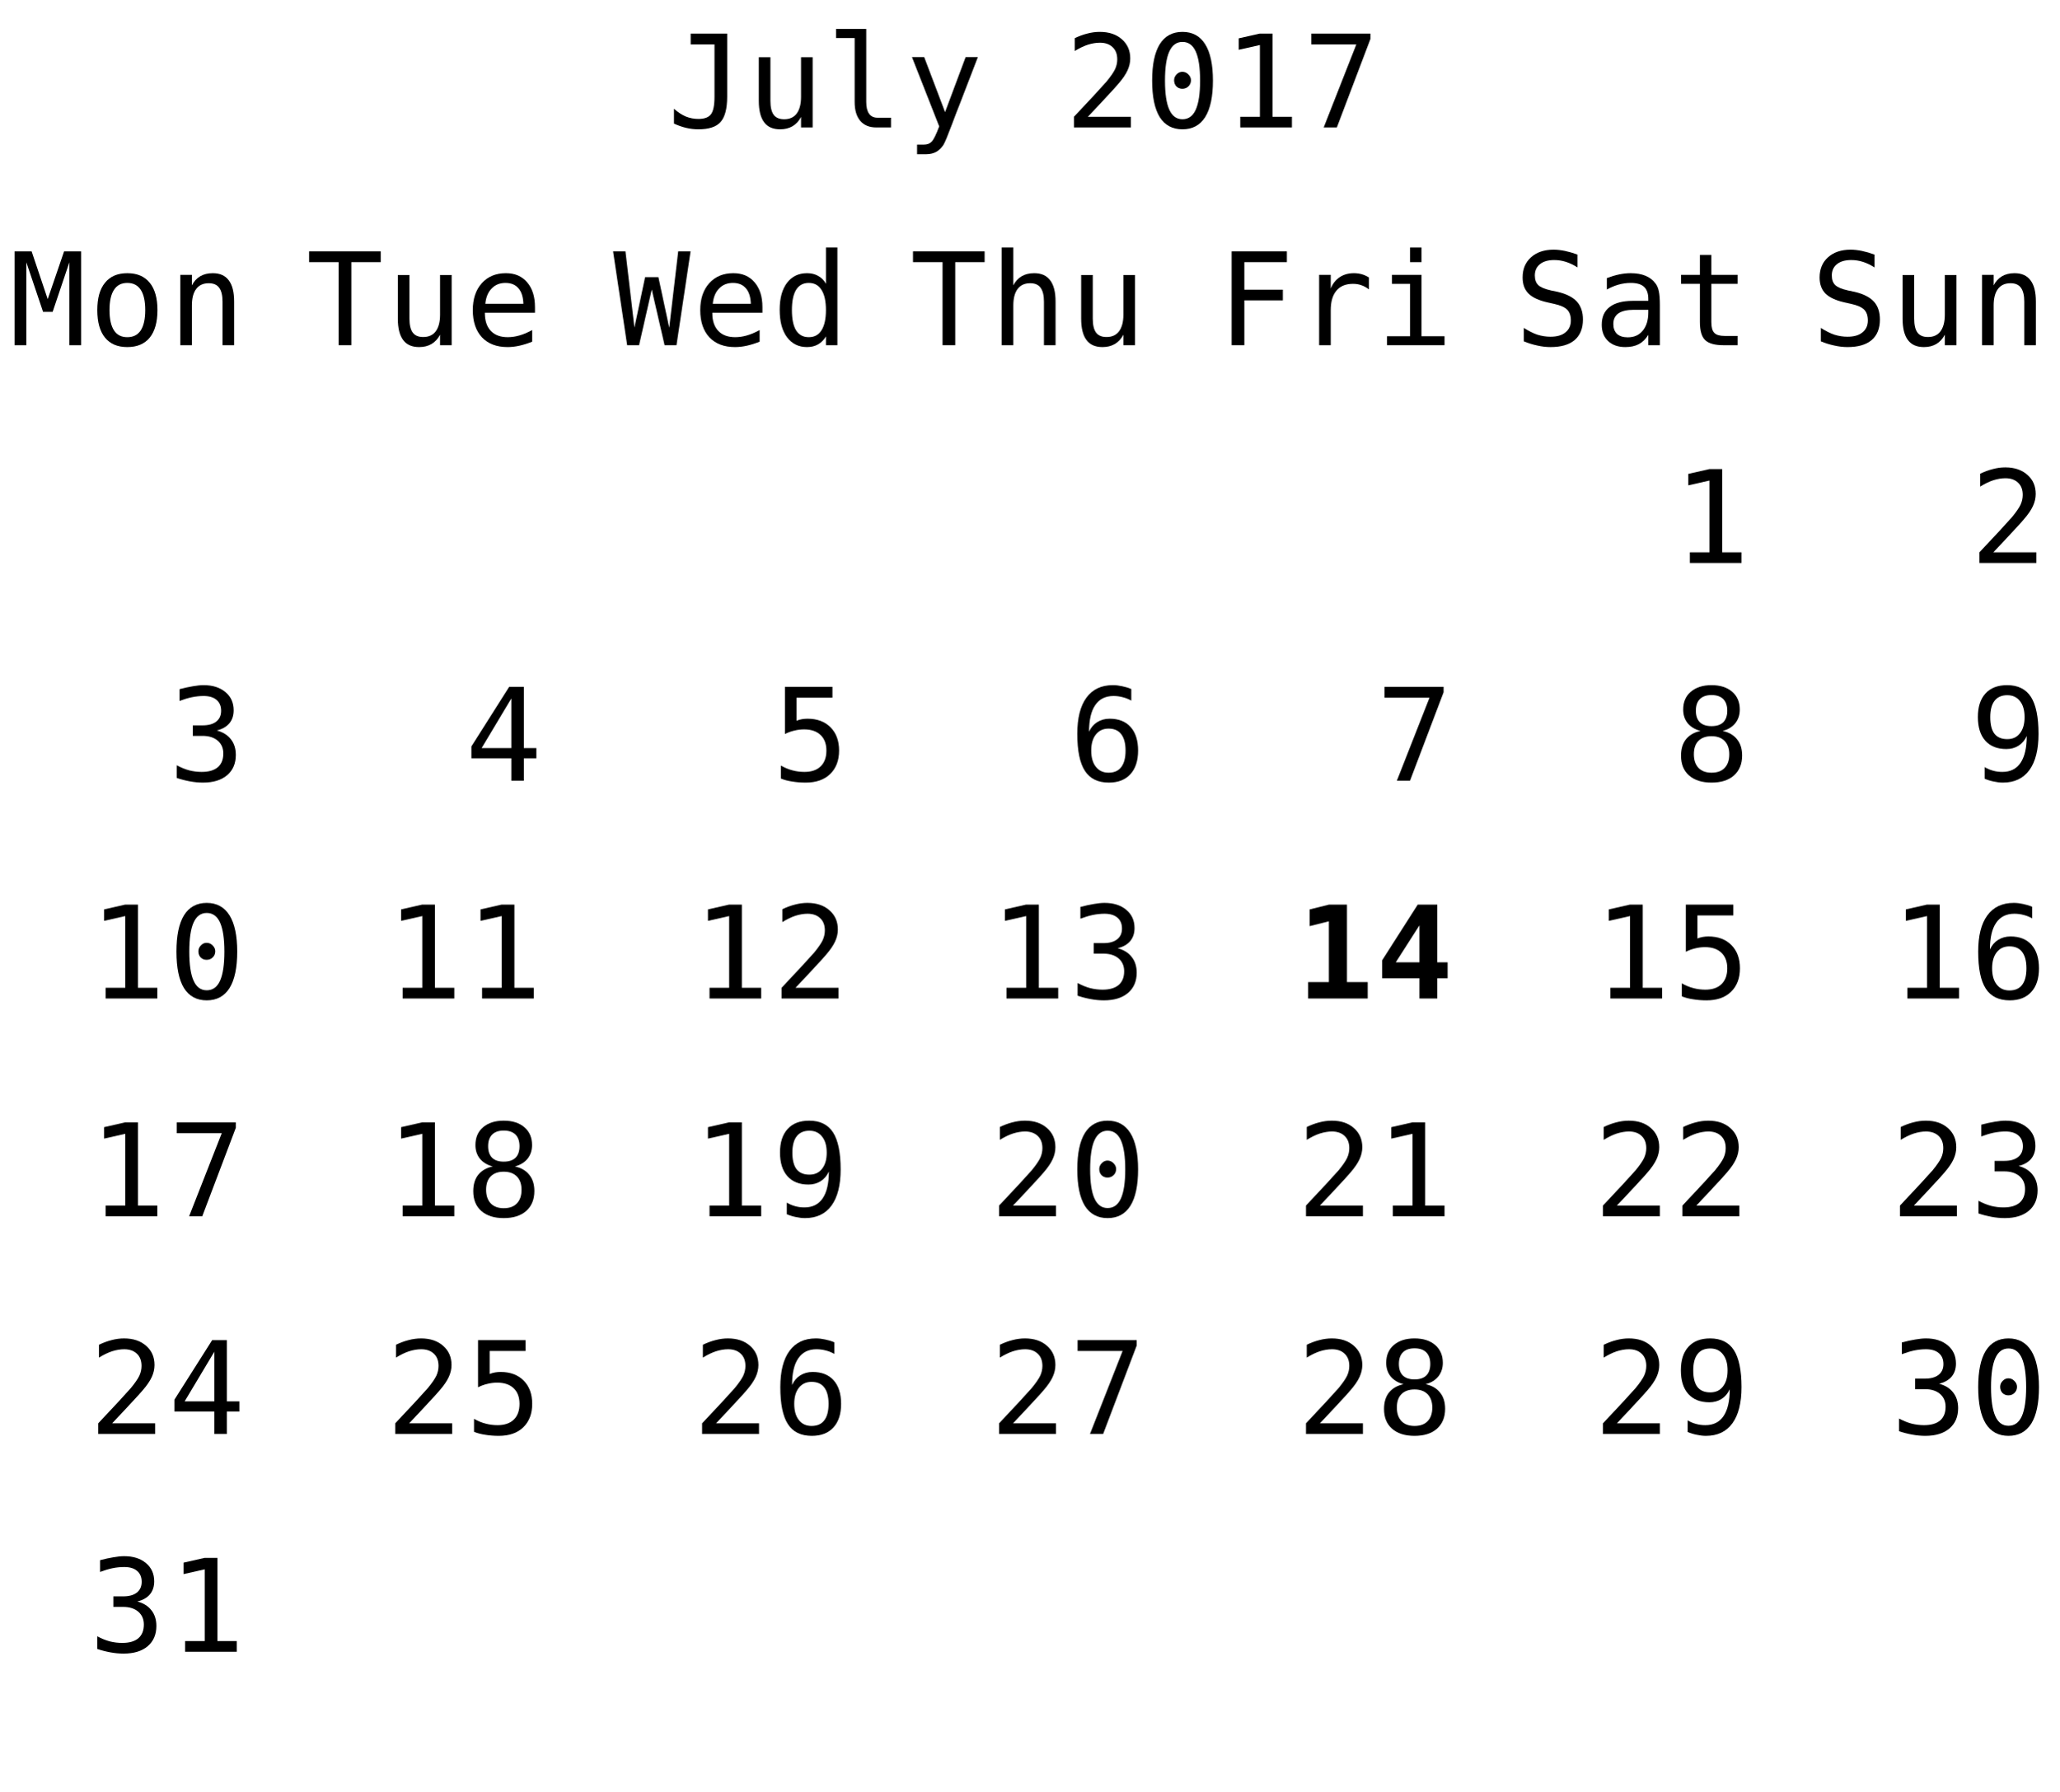
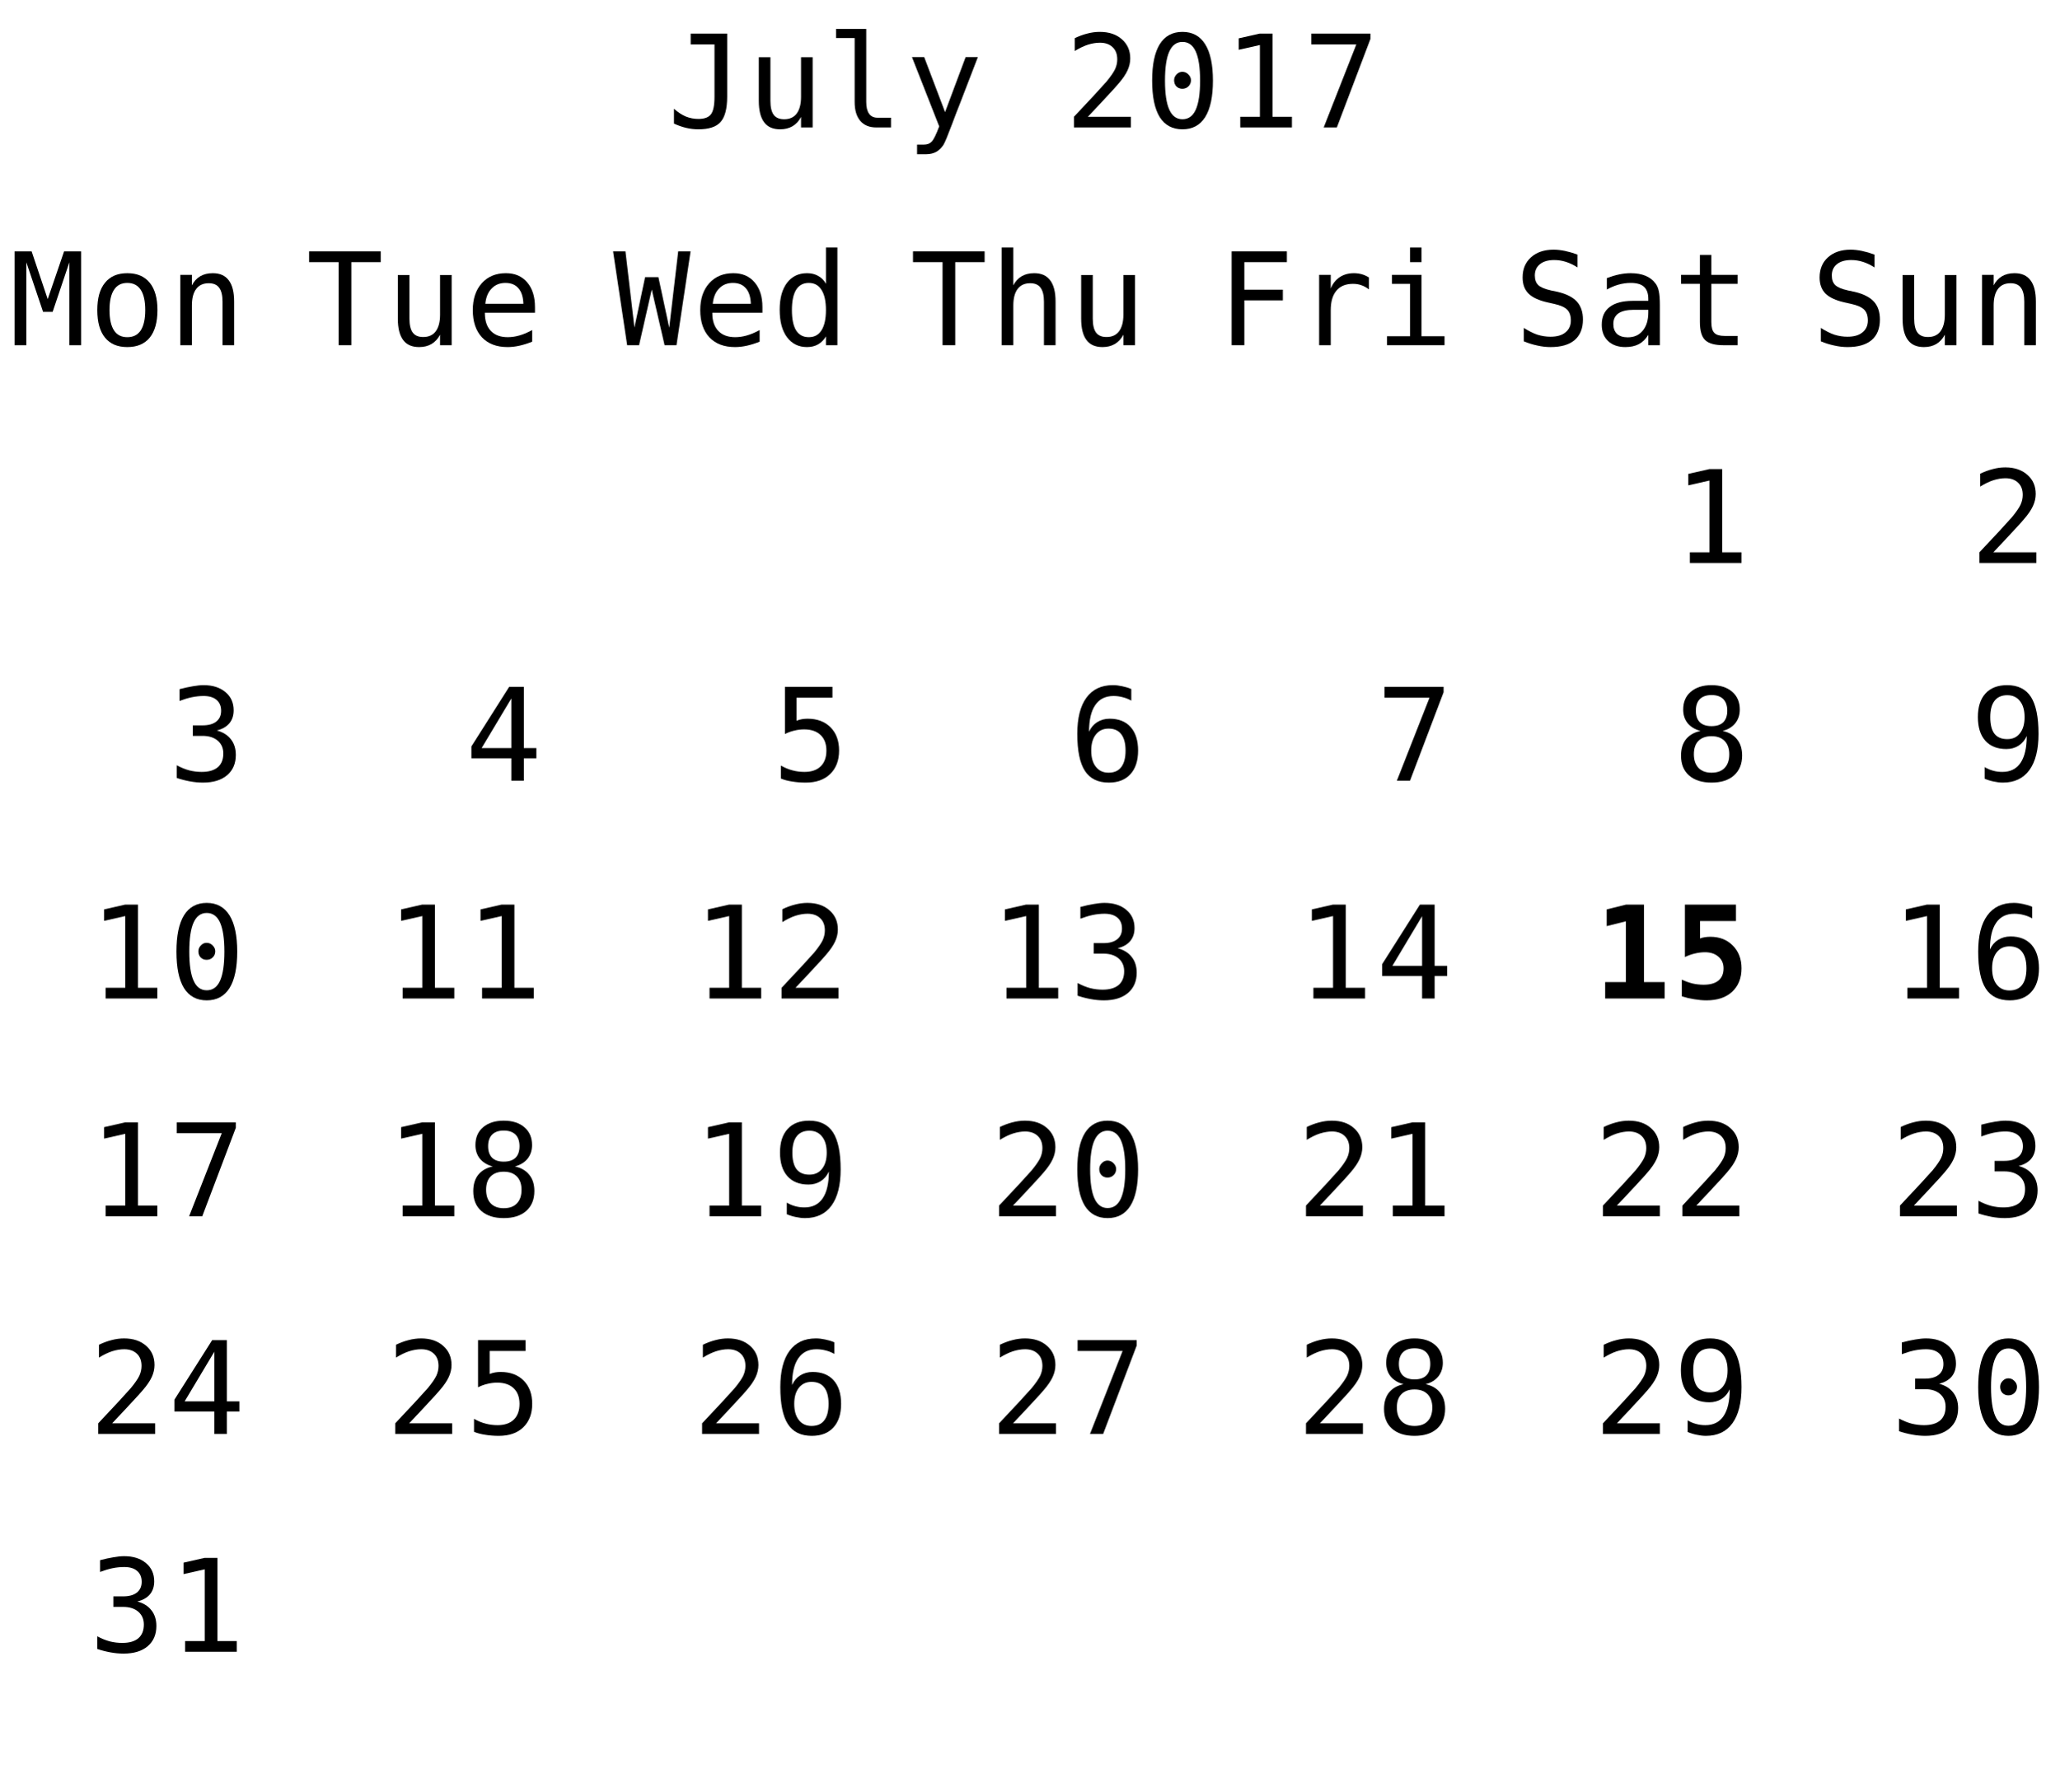
<svg xmlns="http://www.w3.org/2000/svg" xmlns:xlink="http://www.w3.org/1999/xlink" width="208pt" height="181pt" viewBox="0 0 208 181" version="1.1">
  <defs>
    <g>
      <symbol overflow="visible" id="glyph0-0">
        <path style="stroke:none;" d="M 0.656 2.297 L 0.656 -9.172 L 7.156 -9.172 L 7.156 2.297 Z M 1.391 1.578 L 6.438 1.578 L 6.438 -8.438 L 1.391 -8.438 Z M 1.391 1.578 " />
      </symbol>
      <symbol overflow="visible" id="glyph0-1">
        <path style="stroke:none;" d="M 0.688 -0.391 L 0.688 -1.891 C 1.07 -1.547 1.469 -1.285 1.875 -1.109 C 2.289 -0.941 2.719 -0.859 3.156 -0.859 C 3.758 -0.859 4.18 -1.016 4.422 -1.328 C 4.66 -1.641 4.781 -2.227 4.781 -3.094 L 4.781 -8.391 L 2.375 -8.391 L 2.375 -9.484 L 6.062 -9.484 L 6.062 -3.094 C 6.062 -1.895 5.836 -1.047 5.391 -0.547 C 4.953 -0.055 4.207 0.188 3.156 0.188 C 2.75 0.188 2.344 0.141 1.938 0.047 C 1.539 -0.047 1.125 -0.191 0.688 -0.391 Z M 0.688 -0.391 " />
      </symbol>
      <symbol overflow="visible" id="glyph0-2">
        <path style="stroke:none;" d="M 1.234 -2.688 L 1.234 -7.094 L 2.406 -7.094 L 2.406 -2.688 C 2.406 -2.051 2.516 -1.582 2.734 -1.281 C 2.961 -0.977 3.316 -0.828 3.797 -0.828 C 4.348 -0.828 4.77 -1.02 5.062 -1.406 C 5.352 -1.801 5.5 -2.359 5.5 -3.078 L 5.5 -7.094 L 6.672 -7.094 L 6.672 0 L 5.5 0 L 5.5 -1.062 C 5.289 -0.656 5.004 -0.344 4.641 -0.125 C 4.285 0.082 3.867 0.188 3.391 0.188 C 2.66 0.188 2.117 -0.051 1.766 -0.531 C 1.41 -1.008 1.234 -1.727 1.234 -2.688 Z M 1.234 -2.688 " />
      </symbol>
      <symbol overflow="visible" id="glyph0-3">
        <path style="stroke:none;" d="M 4.062 -2.578 C 4.062 -2.055 4.156 -1.66 4.344 -1.391 C 4.539 -1.117 4.828 -0.984 5.203 -0.984 L 6.562 -0.984 L 6.562 0 L 5.078 0 C 4.379 0 3.836 -0.223 3.453 -0.672 C 3.078 -1.117 2.891 -1.754 2.891 -2.578 L 2.891 -9.031 L 1.016 -9.031 L 1.016 -9.953 L 4.062 -9.953 Z M 4.062 -2.578 " />
      </symbol>
      <symbol overflow="visible" id="glyph0-4">
        <path style="stroke:none;" d="M 5.453 -2.281 C 5.254 -1.789 5.004 -1.141 4.703 -0.328 C 4.285 0.785 4.004 1.469 3.859 1.719 C 3.66 2.039 3.414 2.285 3.125 2.453 C 2.832 2.617 2.492 2.703 2.109 2.703 L 1.172 2.703 L 1.172 1.734 L 1.859 1.734 C 2.203 1.734 2.469 1.629 2.656 1.422 C 2.852 1.223 3.102 0.711 3.406 -0.109 L 0.656 -7.109 L 1.891 -7.109 L 4 -1.547 L 6.078 -7.109 L 7.312 -7.109 Z M 5.453 -2.281 " />
      </symbol>
      <symbol overflow="visible" id="glyph0-5">
        <path style="stroke:none;" d="" />
      </symbol>
      <symbol overflow="visible" id="glyph0-6">
        <path style="stroke:none;" d="M 2.375 -1.078 L 6.719 -1.078 L 6.719 0 L 0.969 0 L 0.969 -1.078 C 1.758 -1.91 2.445 -2.645 3.031 -3.281 C 3.625 -3.926 4.035 -4.379 4.266 -4.641 C 4.691 -5.16 4.977 -5.578 5.125 -5.891 C 5.27 -6.211 5.344 -6.539 5.344 -6.875 C 5.344 -7.406 5.188 -7.816 4.875 -8.109 C 4.562 -8.41 4.133 -8.562 3.594 -8.562 C 3.207 -8.562 2.801 -8.492 2.375 -8.359 C 1.957 -8.223 1.516 -8.008 1.047 -7.719 L 1.047 -9.016 C 1.473 -9.223 1.895 -9.379 2.312 -9.484 C 2.738 -9.598 3.16 -9.656 3.578 -9.656 C 4.504 -9.656 5.25 -9.406 5.812 -8.906 C 6.375 -8.414 6.656 -7.77 6.656 -6.969 C 6.656 -6.562 6.562 -6.156 6.375 -5.75 C 6.188 -5.344 5.879 -4.895 5.453 -4.406 C 5.223 -4.133 4.879 -3.754 4.422 -3.266 C 3.973 -2.773 3.289 -2.047 2.375 -1.078 Z M 2.375 -1.078 " />
      </symbol>
      <symbol overflow="visible" id="glyph0-7">
        <path style="stroke:none;" d="M 3.062 -4.766 C 3.062 -4.992 3.145 -5.191 3.312 -5.359 C 3.477 -5.535 3.672 -5.625 3.891 -5.625 C 4.129 -5.625 4.332 -5.535 4.5 -5.359 C 4.676 -5.191 4.766 -4.992 4.766 -4.766 C 4.766 -4.523 4.68 -4.32 4.516 -4.156 C 4.348 -3.988 4.141 -3.906 3.891 -3.906 C 3.66 -3.906 3.461 -3.984 3.297 -4.141 C 3.141 -4.305 3.062 -4.516 3.062 -4.766 Z M 3.906 -8.641 C 3.312 -8.641 2.867 -8.316 2.578 -7.672 C 2.285 -7.023 2.141 -6.047 2.141 -4.734 C 2.141 -3.422 2.285 -2.441 2.578 -1.797 C 2.867 -1.148 3.312 -0.828 3.906 -0.828 C 4.508 -0.828 4.957 -1.148 5.25 -1.797 C 5.539 -2.441 5.688 -3.422 5.688 -4.734 C 5.688 -6.047 5.539 -7.023 5.25 -7.672 C 4.957 -8.316 4.508 -8.641 3.906 -8.641 Z M 3.906 -9.656 C 4.914 -9.656 5.68 -9.238 6.203 -8.406 C 6.723 -7.57 6.984 -6.348 6.984 -4.734 C 6.984 -3.109 6.723 -1.879 6.203 -1.047 C 5.68 -0.223 4.914 0.188 3.906 0.188 C 2.895 0.188 2.129 -0.223 1.609 -1.047 C 1.098 -1.879 0.844 -3.109 0.844 -4.734 C 0.844 -6.348 1.098 -7.57 1.609 -8.406 C 2.129 -9.238 2.895 -9.656 3.906 -9.656 Z M 3.906 -9.656 " />
      </symbol>
      <symbol overflow="visible" id="glyph0-8">
        <path style="stroke:none;" d="M 1.719 -1.078 L 3.703 -1.078 L 3.703 -8.328 L 1.562 -7.844 L 1.562 -9 L 3.688 -9.484 L 4.984 -9.484 L 4.984 -1.078 L 6.938 -1.078 L 6.938 0 L 1.719 0 Z M 1.719 -1.078 " />
      </symbol>
      <symbol overflow="visible" id="glyph0-9">
        <path style="stroke:none;" d="M 0.875 -9.484 L 6.844 -9.484 L 6.844 -8.938 L 3.453 0 L 2.125 0 L 5.422 -8.391 L 0.875 -8.391 Z M 0.875 -9.484 " />
      </symbol>
      <symbol overflow="visible" id="glyph0-10">
        <path style="stroke:none;" d="M 6.422 -9.156 L 6.422 -7.859 C 6.035 -8.109 5.645 -8.297 5.25 -8.422 C 4.863 -8.547 4.469 -8.609 4.062 -8.609 C 3.457 -8.609 2.977 -8.469 2.625 -8.188 C 2.281 -7.906 2.109 -7.523 2.109 -7.047 C 2.109 -6.629 2.223 -6.305 2.453 -6.078 C 2.68 -5.859 3.113 -5.676 3.75 -5.531 L 4.422 -5.391 C 5.305 -5.18 5.953 -4.852 6.359 -4.406 C 6.766 -3.957 6.969 -3.352 6.969 -2.594 C 6.969 -1.688 6.688 -0.992 6.125 -0.516 C 5.57 -0.047 4.758 0.188 3.688 0.188 C 3.25 0.188 2.805 0.133 2.359 0.031 C 1.91 -0.062 1.457 -0.203 1 -0.391 L 1 -1.75 C 1.488 -1.438 1.945 -1.207 2.375 -1.062 C 2.812 -0.926 3.25 -0.859 3.688 -0.859 C 4.344 -0.859 4.848 -1.004 5.203 -1.297 C 5.566 -1.586 5.75 -1.988 5.75 -2.5 C 5.75 -2.977 5.625 -3.344 5.375 -3.594 C 5.125 -3.844 4.691 -4.035 4.078 -4.172 L 3.391 -4.328 C 2.516 -4.523 1.875 -4.82 1.469 -5.219 C 1.07 -5.625 0.875 -6.164 0.875 -6.844 C 0.875 -7.695 1.16 -8.379 1.734 -8.891 C 2.305 -9.398 3.062 -9.656 4 -9.656 C 4.363 -9.656 4.742 -9.613 5.141 -9.531 C 5.547 -9.445 5.973 -9.32 6.422 -9.156 Z M 6.422 -9.156 " />
      </symbol>
      <symbol overflow="visible" id="glyph0-11">
        <path style="stroke:none;" d="M 4.453 -3.578 L 4.062 -3.578 C 3.383 -3.578 2.875 -3.457 2.531 -3.219 C 2.188 -2.977 2.016 -2.617 2.016 -2.141 C 2.016 -1.711 2.141 -1.379 2.391 -1.141 C 2.648 -0.91 3.008 -0.797 3.469 -0.797 C 4.113 -0.797 4.617 -1.02 4.984 -1.469 C 5.359 -1.914 5.547 -2.531 5.547 -3.312 L 5.547 -3.578 Z M 6.719 -4.062 L 6.719 0 L 5.547 0 L 5.547 -1.047 C 5.297 -0.629 4.977 -0.316 4.594 -0.109 C 4.219 0.086 3.758 0.188 3.219 0.188 C 2.5 0.188 1.922 -0.016 1.484 -0.422 C 1.055 -0.836 0.844 -1.383 0.844 -2.062 C 0.844 -2.852 1.109 -3.453 1.641 -3.859 C 2.172 -4.273 2.953 -4.484 3.984 -4.484 L 5.547 -4.484 L 5.547 -4.672 C 5.547 -5.234 5.398 -5.645 5.109 -5.906 C 4.828 -6.164 4.379 -6.297 3.766 -6.297 C 3.359 -6.297 2.953 -6.238 2.547 -6.125 C 2.141 -6.008 1.742 -5.844 1.359 -5.625 L 1.359 -6.781 C 1.797 -6.945 2.211 -7.07 2.609 -7.156 C 3.004 -7.238 3.391 -7.281 3.766 -7.281 C 4.348 -7.281 4.848 -7.191 5.266 -7.016 C 5.68 -6.848 6.02 -6.586 6.281 -6.234 C 6.438 -6.023 6.547 -5.766 6.609 -5.453 C 6.68 -5.141 6.719 -4.676 6.719 -4.062 Z M 6.719 -4.062 " />
      </symbol>
      <symbol overflow="visible" id="glyph0-12">
        <path style="stroke:none;" d="M 3.891 -9.125 L 3.891 -7.109 L 6.547 -7.109 L 6.547 -6.203 L 3.891 -6.203 L 3.891 -2.344 C 3.891 -1.82 3.988 -1.457 4.188 -1.25 C 4.395 -1.039 4.742 -0.938 5.234 -0.938 L 6.547 -0.938 L 6.547 0 L 5.125 0 C 4.25 0 3.629 -0.172 3.266 -0.516 C 2.91 -0.867 2.734 -1.477 2.734 -2.344 L 2.734 -6.203 L 0.828 -6.203 L 0.828 -7.109 L 2.734 -7.109 L 2.734 -9.125 Z M 3.891 -9.125 " />
      </symbol>
      <symbol overflow="visible" id="glyph0-13">
        <path style="stroke:none;" d="M 6.672 -4.406 L 6.672 0 L 5.5 0 L 5.5 -4.406 C 5.5 -5.039 5.383 -5.508 5.156 -5.812 C 4.938 -6.113 4.586 -6.266 4.109 -6.266 C 3.555 -6.266 3.133 -6.07 2.844 -5.688 C 2.551 -5.301 2.406 -4.742 2.406 -4.016 L 2.406 0 L 1.234 0 L 1.234 -7.109 L 2.406 -7.109 L 2.406 -6.047 C 2.613 -6.453 2.895 -6.758 3.25 -6.969 C 3.602 -7.176 4.023 -7.281 4.516 -7.281 C 5.234 -7.281 5.77 -7.039 6.125 -6.562 C 6.488 -6.094 6.672 -5.375 6.672 -4.406 Z M 6.672 -4.406 " />
      </symbol>
      <symbol overflow="visible" id="glyph0-14">
        <path style="stroke:none;" d="M 0.547 -9.484 L 2.266 -9.484 L 3.891 -4.656 L 5.547 -9.484 L 7.266 -9.484 L 7.266 0 L 6.078 0 L 6.078 -8.375 L 4.391 -3.375 L 3.422 -3.375 L 1.734 -8.375 L 1.734 0 L 0.547 0 Z M 0.547 -9.484 " />
      </symbol>
      <symbol overflow="visible" id="glyph0-15">
        <path style="stroke:none;" d="M 3.906 -6.297 C 3.312 -6.297 2.863 -6.062 2.562 -5.594 C 2.258 -5.133 2.109 -4.453 2.109 -3.547 C 2.109 -2.648 2.258 -1.969 2.562 -1.5 C 2.863 -1.039 3.312 -0.812 3.906 -0.812 C 4.508 -0.812 4.961 -1.039 5.266 -1.5 C 5.566 -1.969 5.719 -2.648 5.719 -3.547 C 5.719 -4.453 5.566 -5.133 5.266 -5.594 C 4.961 -6.062 4.508 -6.297 3.906 -6.297 Z M 3.906 -7.281 C 4.895 -7.281 5.648 -6.957 6.172 -6.312 C 6.691 -5.676 6.953 -4.754 6.953 -3.547 C 6.953 -2.336 6.691 -1.41 6.172 -0.766 C 5.648 -0.129 4.895 0.188 3.906 0.188 C 2.926 0.188 2.176 -0.129 1.656 -0.766 C 1.133 -1.41 0.875 -2.336 0.875 -3.547 C 0.875 -4.754 1.133 -5.676 1.656 -6.312 C 2.176 -6.957 2.926 -7.281 3.906 -7.281 Z M 3.906 -7.281 " />
      </symbol>
      <symbol overflow="visible" id="glyph0-16">
        <path style="stroke:none;" d="M 4.922 -5.078 C 5.547 -4.91 6.02 -4.613 6.344 -4.188 C 6.676 -3.77 6.844 -3.242 6.844 -2.609 C 6.844 -1.742 6.551 -1.062 5.969 -0.562 C 5.383 -0.062 4.57 0.188 3.531 0.188 C 3.094 0.188 2.648 0.145 2.203 0.062 C 1.754 -0.02 1.312 -0.133 0.875 -0.281 L 0.875 -1.562 C 1.301 -1.332 1.723 -1.16 2.141 -1.047 C 2.566 -0.941 2.984 -0.891 3.391 -0.891 C 4.098 -0.891 4.641 -1.047 5.016 -1.359 C 5.391 -1.68 5.578 -2.145 5.578 -2.75 C 5.578 -3.289 5.391 -3.723 5.016 -4.047 C 4.641 -4.367 4.129 -4.531 3.484 -4.531 L 2.5 -4.531 L 2.5 -5.594 L 3.484 -5.594 C 4.078 -5.594 4.535 -5.719 4.859 -5.969 C 5.191 -6.227 5.359 -6.594 5.359 -7.062 C 5.359 -7.539 5.203 -7.91 4.891 -8.172 C 4.586 -8.43 4.156 -8.562 3.594 -8.562 C 3.207 -8.562 2.812 -8.52 2.406 -8.438 C 2.008 -8.352 1.594 -8.227 1.156 -8.062 L 1.156 -9.25 C 1.664 -9.383 2.117 -9.484 2.516 -9.547 C 2.922 -9.617 3.281 -9.656 3.594 -9.656 C 4.508 -9.656 5.242 -9.422 5.797 -8.953 C 6.348 -8.492 6.625 -7.879 6.625 -7.109 C 6.625 -6.586 6.477 -6.148 6.188 -5.797 C 5.895 -5.453 5.473 -5.211 4.922 -5.078 Z M 4.922 -5.078 " />
      </symbol>
      <symbol overflow="visible" id="glyph0-17">
        <path style="stroke:none;" d="M 0.297 -9.484 L 7.531 -9.484 L 7.531 -8.391 L 4.562 -8.391 L 4.562 0 L 3.281 0 L 3.281 -8.391 L 0.297 -8.391 Z M 0.297 -9.484 " />
      </symbol>
      <symbol overflow="visible" id="glyph0-18">
        <path style="stroke:none;" d="M 7.062 -3.844 L 7.062 -3.281 L 2 -3.281 L 2 -3.234 C 2 -2.461 2.203 -1.863 2.609 -1.438 C 3.016 -1.02 3.582 -0.812 4.312 -0.812 C 4.688 -0.812 5.078 -0.867 5.484 -0.984 C 5.891 -1.098 6.32 -1.281 6.781 -1.531 L 6.781 -0.359 C 6.344 -0.18 5.914 -0.047 5.5 0.047 C 5.082 0.141 4.68 0.188 4.297 0.188 C 3.191 0.188 2.328 -0.141 1.703 -0.797 C 1.086 -1.461 0.781 -2.379 0.781 -3.547 C 0.781 -4.68 1.082 -5.586 1.688 -6.266 C 2.301 -6.941 3.113 -7.281 4.125 -7.281 C 5.031 -7.281 5.742 -6.973 6.266 -6.359 C 6.797 -5.742 7.062 -4.906 7.062 -3.844 Z M 5.891 -4.188 C 5.867 -4.875 5.703 -5.395 5.391 -5.75 C 5.086 -6.113 4.648 -6.297 4.078 -6.297 C 3.516 -6.297 3.051 -6.109 2.688 -5.734 C 2.32 -5.359 2.109 -4.844 2.047 -4.188 Z M 5.891 -4.188 " />
      </symbol>
      <symbol overflow="visible" id="glyph0-19">
        <path style="stroke:none;" d="M 4.672 -8.312 L 1.672 -3.297 L 4.672 -3.297 Z M 4.453 -9.484 L 5.938 -9.484 L 5.938 -3.297 L 7.203 -3.297 L 7.203 -2.266 L 5.938 -2.266 L 5.938 0 L 4.672 0 L 4.672 -2.266 L 0.641 -2.266 L 0.641 -3.469 Z M 4.453 -9.484 " />
      </symbol>
      <symbol overflow="visible" id="glyph0-20">
        <path style="stroke:none;" d="M 0 -9.484 L 1.25 -9.484 L 2.156 -1.781 L 3.234 -6.875 L 4.578 -6.875 L 5.672 -1.766 L 6.578 -9.484 L 7.828 -9.484 L 6.406 0 L 5.203 0 L 3.906 -5.625 L 2.625 0 L 1.422 0 Z M 0 -9.484 " />
      </symbol>
      <symbol overflow="visible" id="glyph0-21">
        <path style="stroke:none;" d="M 5.453 -6.203 L 5.453 -9.875 L 6.609 -9.875 L 6.609 0 L 5.453 0 L 5.453 -0.891 C 5.254 -0.547 4.992 -0.281 4.672 -0.094 C 4.348 0.094 3.973 0.188 3.547 0.188 C 2.691 0.188 2.016 -0.145 1.516 -0.812 C 1.023 -1.477 0.781 -2.398 0.781 -3.578 C 0.781 -4.734 1.023 -5.641 1.516 -6.297 C 2.016 -6.953 2.691 -7.281 3.547 -7.281 C 3.973 -7.281 4.348 -7.188 4.672 -7 C 5.004 -6.82 5.266 -6.555 5.453 -6.203 Z M 2.016 -3.547 C 2.016 -2.641 2.156 -1.957 2.438 -1.5 C 2.727 -1.039 3.156 -0.812 3.719 -0.812 C 4.281 -0.812 4.707 -1.039 5 -1.5 C 5.301 -1.969 5.453 -2.648 5.453 -3.547 C 5.453 -4.453 5.301 -5.133 5 -5.594 C 4.707 -6.062 4.281 -6.297 3.719 -6.297 C 3.156 -6.297 2.727 -6.062 2.438 -5.594 C 2.156 -5.133 2.016 -4.453 2.016 -3.547 Z M 2.016 -3.547 " />
      </symbol>
      <symbol overflow="visible" id="glyph0-22">
        <path style="stroke:none;" d="M 1.312 -9.484 L 6.109 -9.484 L 6.109 -8.391 L 2.484 -8.391 L 2.484 -6.062 C 2.66 -6.133 2.844 -6.188 3.031 -6.219 C 3.219 -6.25 3.406 -6.266 3.594 -6.266 C 4.57 -6.266 5.348 -5.973 5.922 -5.391 C 6.492 -4.816 6.781 -4.035 6.781 -3.047 C 6.781 -2.047 6.477 -1.254 5.875 -0.672 C 5.281 -0.098 4.457 0.188 3.406 0.188 C 2.906 0.188 2.445 0.148 2.031 0.078 C 1.613 0.016 1.238 -0.082 0.906 -0.219 L 0.906 -1.531 C 1.289 -1.312 1.68 -1.148 2.078 -1.047 C 2.473 -0.941 2.875 -0.891 3.281 -0.891 C 3.988 -0.891 4.535 -1.078 4.922 -1.453 C 5.305 -1.828 5.5 -2.359 5.5 -3.047 C 5.5 -3.723 5.301 -4.25 4.906 -4.625 C 4.508 -5 3.957 -5.188 3.25 -5.188 C 2.906 -5.188 2.57 -5.145 2.25 -5.062 C 1.926 -4.988 1.613 -4.875 1.312 -4.719 Z M 1.312 -9.484 " />
      </symbol>
      <symbol overflow="visible" id="glyph0-23">
        <path style="stroke:none;" d="M 6.672 -4.406 L 6.672 0 L 5.5 0 L 5.5 -4.406 C 5.5 -5.039 5.383 -5.508 5.156 -5.812 C 4.938 -6.113 4.586 -6.266 4.109 -6.266 C 3.555 -6.266 3.133 -6.07 2.844 -5.688 C 2.551 -5.301 2.406 -4.742 2.406 -4.016 L 2.406 0 L 1.234 0 L 1.234 -9.875 L 2.406 -9.875 L 2.406 -6.047 C 2.613 -6.453 2.895 -6.758 3.25 -6.969 C 3.602 -7.176 4.023 -7.281 4.516 -7.281 C 5.234 -7.281 5.77 -7.039 6.125 -6.562 C 6.488 -6.094 6.672 -5.375 6.672 -4.406 Z M 6.672 -4.406 " />
      </symbol>
      <symbol overflow="visible" id="glyph0-24">
        <path style="stroke:none;" d="M 6.297 -9.266 L 6.297 -8.094 C 6.023 -8.25 5.738 -8.363 5.438 -8.438 C 5.133 -8.52 4.82 -8.562 4.5 -8.562 C 3.688 -8.562 3.07 -8.254 2.656 -7.641 C 2.238 -7.035 2.031 -6.141 2.031 -4.953 C 2.227 -5.379 2.504 -5.703 2.859 -5.922 C 3.223 -6.148 3.641 -6.266 4.109 -6.266 C 5.023 -6.266 5.734 -5.984 6.234 -5.422 C 6.734 -4.859 6.984 -4.066 6.984 -3.047 C 6.984 -2.016 6.723 -1.219 6.203 -0.656 C 5.691 -0.094 4.969 0.188 4.031 0.188 C 2.926 0.188 2.117 -0.207 1.609 -1 C 1.098 -1.789 0.844 -3.035 0.844 -4.734 C 0.844 -6.328 1.148 -7.547 1.766 -8.391 C 2.379 -9.234 3.27 -9.656 4.438 -9.656 C 4.75 -9.656 5.062 -9.617 5.375 -9.547 C 5.695 -9.484 6.004 -9.391 6.297 -9.266 Z M 4 -5.266 C 3.457 -5.266 3.031 -5.066 2.719 -4.672 C 2.406 -4.273 2.25 -3.734 2.25 -3.047 C 2.25 -2.348 2.406 -1.801 2.719 -1.406 C 3.031 -1.008 3.457 -0.812 4 -0.812 C 4.57 -0.812 5 -1 5.281 -1.375 C 5.57 -1.75 5.719 -2.305 5.719 -3.047 C 5.719 -3.773 5.57 -4.328 5.281 -4.703 C 5 -5.078 4.57 -5.266 4 -5.266 Z M 4 -5.266 " />
      </symbol>
      <symbol overflow="visible" id="glyph0-25">
        <path style="stroke:none;" d="M 1.484 -9.484 L 7.062 -9.484 L 7.062 -8.391 L 2.766 -8.391 L 2.766 -5.609 L 6.656 -5.609 L 6.656 -4.531 L 2.766 -4.531 L 2.766 0 L 1.484 0 Z M 1.484 -9.484 " />
      </symbol>
      <symbol overflow="visible" id="glyph0-26">
        <path style="stroke:none;" d="M 7.328 -5.641 C 7.078 -5.836 6.82 -5.977 6.562 -6.062 C 6.312 -6.156 6.031 -6.203 5.719 -6.203 C 4.988 -6.203 4.43 -5.973 4.047 -5.516 C 3.66 -5.055 3.469 -4.395 3.469 -3.531 L 3.469 0 L 2.297 0 L 2.297 -7.109 L 3.469 -7.109 L 3.469 -5.719 C 3.664 -6.219 3.969 -6.602 4.375 -6.875 C 4.781 -7.145 5.258 -7.281 5.812 -7.281 C 6.094 -7.281 6.359 -7.242 6.609 -7.172 C 6.859 -7.098 7.098 -6.988 7.328 -6.844 Z M 7.328 -5.641 " />
      </symbol>
      <symbol overflow="visible" id="glyph0-27">
        <path style="stroke:none;" d="M 1.625 -7.109 L 4.609 -7.109 L 4.609 -0.906 L 6.938 -0.906 L 6.938 0 L 1.125 0 L 1.125 -0.906 L 3.453 -0.906 L 3.453 -6.203 L 1.625 -6.203 Z M 3.453 -9.875 L 4.609 -9.875 L 4.609 -8.391 L 3.453 -8.391 Z M 3.453 -9.875 " />
      </symbol>
      <symbol overflow="visible" id="glyph0-28">
        <path style="stroke:none;" d="M 3.906 -4.5 C 3.332 -4.5 2.891 -4.336 2.578 -4.016 C 2.273 -3.703 2.125 -3.254 2.125 -2.672 C 2.125 -2.086 2.281 -1.629 2.594 -1.297 C 2.906 -0.973 3.344 -0.812 3.906 -0.812 C 4.488 -0.812 4.93 -0.973 5.234 -1.297 C 5.547 -1.617 5.703 -2.078 5.703 -2.672 C 5.703 -3.242 5.547 -3.691 5.234 -4.016 C 4.922 -4.336 4.477 -4.5 3.906 -4.5 Z M 2.797 -5.031 C 2.242 -5.176 1.812 -5.438 1.5 -5.812 C 1.195 -6.195 1.047 -6.656 1.047 -7.188 C 1.047 -7.945 1.301 -8.547 1.812 -8.984 C 2.332 -9.43 3.031 -9.656 3.906 -9.656 C 4.789 -9.656 5.488 -9.43 6 -8.984 C 6.508 -8.547 6.766 -7.945 6.766 -7.188 C 6.766 -6.656 6.613 -6.195 6.312 -5.812 C 6.008 -5.438 5.582 -5.176 5.031 -5.031 C 5.664 -4.895 6.148 -4.613 6.484 -4.188 C 6.828 -3.77 7 -3.223 7 -2.547 C 7 -1.691 6.723 -1.02 6.172 -0.531 C 5.629 -0.051 4.875 0.188 3.906 0.188 C 2.945 0.188 2.191 -0.051 1.641 -0.531 C 1.098 -1.008 0.828 -1.676 0.828 -2.531 C 0.828 -3.207 0.992 -3.758 1.328 -4.188 C 1.672 -4.613 2.16 -4.895 2.797 -5.031 Z M 2.328 -7.078 C 2.328 -6.566 2.461 -6.176 2.734 -5.906 C 3.004 -5.645 3.395 -5.516 3.906 -5.516 C 4.426 -5.516 4.82 -5.645 5.094 -5.906 C 5.363 -6.176 5.5 -6.566 5.5 -7.078 C 5.5 -7.586 5.363 -7.977 5.094 -8.25 C 4.82 -8.52 4.426 -8.656 3.906 -8.656 C 3.395 -8.656 3.004 -8.52 2.734 -8.25 C 2.461 -7.977 2.328 -7.586 2.328 -7.078 Z M 2.328 -7.078 " />
      </symbol>
      <symbol overflow="visible" id="glyph0-29">
        <path style="stroke:none;" d="M 3.781 -4.203 C 4.332 -4.203 4.758 -4.398 5.062 -4.797 C 5.375 -5.191 5.531 -5.734 5.531 -6.422 C 5.531 -7.117 5.375 -7.66 5.062 -8.047 C 4.758 -8.441 4.332 -8.641 3.781 -8.641 C 3.219 -8.641 2.789 -8.453 2.5 -8.078 C 2.207 -7.703 2.062 -7.148 2.062 -6.422 C 2.062 -5.68 2.203 -5.125 2.484 -4.75 C 2.773 -4.383 3.207 -4.203 3.781 -4.203 Z M 1.5 -0.203 L 1.5 -1.375 C 1.758 -1.219 2.039 -1.098 2.344 -1.016 C 2.645 -0.93 2.957 -0.891 3.281 -0.891 C 4.094 -0.891 4.707 -1.195 5.125 -1.812 C 5.539 -2.426 5.75 -3.328 5.75 -4.516 C 5.551 -4.086 5.27 -3.758 4.906 -3.531 C 4.551 -3.312 4.145 -3.203 3.688 -3.203 C 2.77 -3.203 2.062 -3.484 1.562 -4.047 C 1.062 -4.609 0.812 -5.406 0.812 -6.438 C 0.812 -7.457 1.066 -8.25 1.578 -8.812 C 2.086 -9.375 2.816 -9.656 3.766 -9.656 C 4.859 -9.656 5.66 -9.258 6.172 -8.469 C 6.68 -7.676 6.938 -6.43 6.938 -4.734 C 6.938 -3.141 6.629 -1.922 6.016 -1.078 C 5.398 -0.234 4.508 0.188 3.344 0.188 C 3.031 0.188 2.719 0.148 2.406 0.078 C 2.094 0.016 1.789 -0.078 1.5 -0.203 Z M 1.5 -0.203 " />
      </symbol>
      <symbol overflow="visible" id="glyph1-0">
        <path style="stroke:none;" d="M 0.656 2.297 L 0.656 -9.172 L 7.156 -9.172 L 7.156 2.297 Z M 1.391 1.578 L 6.438 1.578 L 6.438 -8.438 L 1.391 -8.438 Z M 1.391 1.578 " />
      </symbol>
      <symbol overflow="visible" id="glyph1-1">
        <path style="stroke:none;" d="M 1.188 -1.656 L 3.281 -1.656 L 3.281 -7.797 L 1.344 -7.312 L 1.344 -9 L 3.297 -9.484 L 5.109 -9.484 L 5.109 -1.656 L 7.203 -1.656 L 7.203 0 L 1.188 0 Z M 1.188 -1.656 " />
      </symbol>
      <symbol overflow="visible" id="glyph1-2">
-         <path style="stroke:none;" d="M 4.406 -7.391 L 2.016 -3.656 L 4.406 -3.656 Z M 4.234 -9.484 L 6.203 -9.484 L 6.203 -3.656 L 7.25 -3.656 L 7.25 -2.047 L 6.203 -2.047 L 6.203 0 L 4.406 0 L 4.406 -2.047 L 0.641 -2.047 L 0.641 -3.859 Z M 4.234 -9.484 " />
+         <path style="stroke:none;" d="M 1.219 -9.484 L 6.375 -9.484 L 6.375 -7.828 L 2.75 -7.828 L 2.75 -6.062 C 2.895 -6.125 3.051 -6.164 3.219 -6.188 C 3.395 -6.219 3.582 -6.234 3.781 -6.234 C 4.719 -6.234 5.477 -5.938 6.062 -5.344 C 6.645 -4.758 6.938 -3.992 6.938 -3.047 C 6.938 -2.047 6.617 -1.254 5.984 -0.672 C 5.359 -0.098 4.5 0.188 3.406 0.188 C 3 0.188 2.586 0.148 2.172 0.078 C 1.766 0.016 1.344 -0.082 0.906 -0.219 L 0.906 -1.906 C 1.258 -1.738 1.617 -1.609 1.984 -1.516 C 2.359 -1.43 2.734 -1.391 3.109 -1.391 C 3.766 -1.391 4.266 -1.531 4.609 -1.812 C 4.953 -2.094 5.125 -2.504 5.125 -3.047 C 5.125 -3.535 4.953 -3.926 4.609 -4.219 C 4.266 -4.52 3.812 -4.672 3.25 -4.672 C 2.914 -4.672 2.578 -4.629 2.234 -4.547 C 1.898 -4.473 1.562 -4.352 1.219 -4.188 Z M 1.219 -9.484 " />
      </symbol>
    </g>
  </defs>
  <g id="surface2">
    <g style="fill:rgb(0%,0%,0%);fill-opacity:1;">
      <use xlink:href="#glyph0-1" x="67.39" y="12.876" />
      <use xlink:href="#glyph0-2" x="75.414" y="12.876" />
      <use xlink:href="#glyph0-3" x="83.438" y="12.876" />
      <use xlink:href="#glyph0-4" x="91.463" y="12.876" />
      <use xlink:href="#glyph0-5" x="99.487" y="12.876" />
      <use xlink:href="#glyph0-6" x="107.512" y="12.876" />
      <use xlink:href="#glyph0-7" x="115.536" y="12.876" />
      <use xlink:href="#glyph0-8" x="123.561" y="12.876" />
      <use xlink:href="#glyph0-9" x="131.585" y="12.876" />
    </g>
    <g style="fill:rgb(0%,0%,0%);fill-opacity:1;">
      <use xlink:href="#glyph0-10" x="152.927" y="34.876" />
      <use xlink:href="#glyph0-11" x="160.951" y="34.876" />
      <use xlink:href="#glyph0-12" x="168.976" y="34.876" />
    </g>
    <g style="fill:rgb(0%,0%,0%);fill-opacity:1;">
      <use xlink:href="#glyph0-5" x="160.951" y="56.876" />
      <use xlink:href="#glyph0-8" x="168.976" y="56.876" />
    </g>
    <g style="fill:rgb(0%,0%,0%);fill-opacity:1;">
      <use xlink:href="#glyph0-10" x="182.927" y="34.876" />
      <use xlink:href="#glyph0-2" x="190.951" y="34.876" />
      <use xlink:href="#glyph0-13" x="198.976" y="34.876" />
    </g>
    <g style="fill:rgb(0%,0%,0%);fill-opacity:1;">
      <use xlink:href="#glyph0-5" x="190.951" y="56.876" />
      <use xlink:href="#glyph0-6" x="198.976" y="56.876" />
    </g>
    <g style="fill:rgb(0%,0%,0%);fill-opacity:1;">
      <use xlink:href="#glyph0-14" x="0.927" y="34.876" />
      <use xlink:href="#glyph0-15" x="8.951" y="34.876" />
      <use xlink:href="#glyph0-13" x="16.976" y="34.876" />
    </g>
    <g style="fill:rgb(0%,0%,0%);fill-opacity:1;">
      <use xlink:href="#glyph0-5" x="8.951" y="78.876" />
      <use xlink:href="#glyph0-16" x="16.976" y="78.876" />
    </g>
    <g style="fill:rgb(0%,0%,0%);fill-opacity:1;">
      <use xlink:href="#glyph0-17" x="30.927" y="34.876" />
      <use xlink:href="#glyph0-2" x="38.951" y="34.876" />
      <use xlink:href="#glyph0-18" x="46.976" y="34.876" />
    </g>
    <g style="fill:rgb(0%,0%,0%);fill-opacity:1;">
      <use xlink:href="#glyph0-5" x="38.951" y="78.876" />
      <use xlink:href="#glyph0-19" x="46.976" y="78.876" />
    </g>
    <g style="fill:rgb(0%,0%,0%);fill-opacity:1;">
      <use xlink:href="#glyph0-20" x="61.927" y="34.876" />
      <use xlink:href="#glyph0-18" x="69.951" y="34.876" />
      <use xlink:href="#glyph0-21" x="77.976" y="34.876" />
    </g>
    <g style="fill:rgb(0%,0%,0%);fill-opacity:1;">
      <use xlink:href="#glyph0-5" x="69.951" y="78.876" />
      <use xlink:href="#glyph0-22" x="77.976" y="78.876" />
    </g>
    <g style="fill:rgb(0%,0%,0%);fill-opacity:1;">
      <use xlink:href="#glyph0-17" x="91.927" y="34.876" />
      <use xlink:href="#glyph0-23" x="99.951" y="34.876" />
      <use xlink:href="#glyph0-2" x="107.976" y="34.876" />
    </g>
    <g style="fill:rgb(0%,0%,0%);fill-opacity:1;">
      <use xlink:href="#glyph0-5" x="99.951" y="78.876" />
      <use xlink:href="#glyph0-24" x="107.976" y="78.876" />
    </g>
    <g style="fill:rgb(0%,0%,0%);fill-opacity:1;">
      <use xlink:href="#glyph0-25" x="122.927" y="34.876" />
      <use xlink:href="#glyph0-26" x="130.951" y="34.876" />
      <use xlink:href="#glyph0-27" x="138.976" y="34.876" />
    </g>
    <g style="fill:rgb(0%,0%,0%);fill-opacity:1;">
      <use xlink:href="#glyph0-5" x="130.951" y="78.876" />
      <use xlink:href="#glyph0-9" x="138.976" y="78.876" />
    </g>
    <g style="fill:rgb(0%,0%,0%);fill-opacity:1;">
      <use xlink:href="#glyph0-5" x="160.951" y="78.876" />
      <use xlink:href="#glyph0-28" x="168.976" y="78.876" />
    </g>
    <g style="fill:rgb(0%,0%,0%);fill-opacity:1;">
      <use xlink:href="#glyph0-5" x="190.951" y="78.876" />
      <use xlink:href="#glyph0-29" x="198.976" y="78.876" />
    </g>
    <g style="fill:rgb(0%,0%,0%);fill-opacity:1;">
      <use xlink:href="#glyph0-8" x="8.951" y="100.876" />
      <use xlink:href="#glyph0-7" x="16.976" y="100.876" />
    </g>
    <g style="fill:rgb(0%,0%,0%);fill-opacity:1;">
      <use xlink:href="#glyph0-8" x="38.951" y="100.876" />
      <use xlink:href="#glyph0-8" x="46.976" y="100.876" />
    </g>
    <g style="fill:rgb(0%,0%,0%);fill-opacity:1;">
      <use xlink:href="#glyph0-8" x="69.951" y="100.876" />
      <use xlink:href="#glyph0-6" x="77.976" y="100.876" />
    </g>
    <g style="fill:rgb(0%,0%,0%);fill-opacity:1;">
      <use xlink:href="#glyph0-8" x="99.951" y="100.876" />
      <use xlink:href="#glyph0-16" x="107.976" y="100.876" />
    </g>
    <g style="fill:rgb(0%,0%,0%);fill-opacity:1;">
-       <use xlink:href="#glyph1-1" x="130.951" y="100.876" />
-       <use xlink:href="#glyph1-2" x="138.976" y="100.876" />
-     </g>
-     <g style="fill:rgb(0%,0%,0%);fill-opacity:1;">
-       <use xlink:href="#glyph0-8" x="160.951" y="100.876" />
-       <use xlink:href="#glyph0-22" x="168.976" y="100.876" />
+       <use xlink:href="#glyph0-8" x="130.951" y="100.876" />
+       <use xlink:href="#glyph0-19" x="138.976" y="100.876" />
+     </g>
+     <g style="fill:rgb(0%,0%,0%);fill-opacity:1;">
+       <use xlink:href="#glyph1-1" x="160.951" y="100.876" />
+       <use xlink:href="#glyph1-2" x="168.976" y="100.876" />
    </g>
    <g style="fill:rgb(0%,0%,0%);fill-opacity:1;">
      <use xlink:href="#glyph0-8" x="190.951" y="100.876" />
      <use xlink:href="#glyph0-24" x="198.976" y="100.876" />
    </g>
    <g style="fill:rgb(0%,0%,0%);fill-opacity:1;">
      <use xlink:href="#glyph0-8" x="8.951" y="122.876" />
      <use xlink:href="#glyph0-9" x="16.976" y="122.876" />
    </g>
    <g style="fill:rgb(0%,0%,0%);fill-opacity:1;">
      <use xlink:href="#glyph0-8" x="38.951" y="122.876" />
      <use xlink:href="#glyph0-28" x="46.976" y="122.876" />
    </g>
    <g style="fill:rgb(0%,0%,0%);fill-opacity:1;">
      <use xlink:href="#glyph0-8" x="69.951" y="122.876" />
      <use xlink:href="#glyph0-29" x="77.976" y="122.876" />
    </g>
    <g style="fill:rgb(0%,0%,0%);fill-opacity:1;">
      <use xlink:href="#glyph0-6" x="99.951" y="122.876" />
      <use xlink:href="#glyph0-7" x="107.976" y="122.876" />
    </g>
    <g style="fill:rgb(0%,0%,0%);fill-opacity:1;">
      <use xlink:href="#glyph0-6" x="130.951" y="122.876" />
      <use xlink:href="#glyph0-8" x="138.976" y="122.876" />
    </g>
    <g style="fill:rgb(0%,0%,0%);fill-opacity:1;">
      <use xlink:href="#glyph0-6" x="160.951" y="122.876" />
      <use xlink:href="#glyph0-6" x="168.976" y="122.876" />
    </g>
    <g style="fill:rgb(0%,0%,0%);fill-opacity:1;">
      <use xlink:href="#glyph0-6" x="190.951" y="122.876" />
      <use xlink:href="#glyph0-16" x="198.976" y="122.876" />
    </g>
    <g style="fill:rgb(0%,0%,0%);fill-opacity:1;">
      <use xlink:href="#glyph0-6" x="8.951" y="144.876" />
      <use xlink:href="#glyph0-19" x="16.976" y="144.876" />
    </g>
    <g style="fill:rgb(0%,0%,0%);fill-opacity:1;">
      <use xlink:href="#glyph0-6" x="38.951" y="144.876" />
      <use xlink:href="#glyph0-22" x="46.976" y="144.876" />
    </g>
    <g style="fill:rgb(0%,0%,0%);fill-opacity:1;">
      <use xlink:href="#glyph0-6" x="69.951" y="144.876" />
      <use xlink:href="#glyph0-24" x="77.976" y="144.876" />
    </g>
    <g style="fill:rgb(0%,0%,0%);fill-opacity:1;">
      <use xlink:href="#glyph0-6" x="99.951" y="144.876" />
      <use xlink:href="#glyph0-9" x="107.976" y="144.876" />
    </g>
    <g style="fill:rgb(0%,0%,0%);fill-opacity:1;">
      <use xlink:href="#glyph0-6" x="130.951" y="144.876" />
      <use xlink:href="#glyph0-28" x="138.976" y="144.876" />
    </g>
    <g style="fill:rgb(0%,0%,0%);fill-opacity:1;">
      <use xlink:href="#glyph0-6" x="160.951" y="144.876" />
      <use xlink:href="#glyph0-29" x="168.976" y="144.876" />
    </g>
    <g style="fill:rgb(0%,0%,0%);fill-opacity:1;">
      <use xlink:href="#glyph0-16" x="190.951" y="144.876" />
      <use xlink:href="#glyph0-7" x="198.976" y="144.876" />
    </g>
    <g style="fill:rgb(0%,0%,0%);fill-opacity:1;">
      <use xlink:href="#glyph0-16" x="8.951" y="166.876" />
      <use xlink:href="#glyph0-8" x="16.976" y="166.876" />
    </g>
  </g>
</svg>
